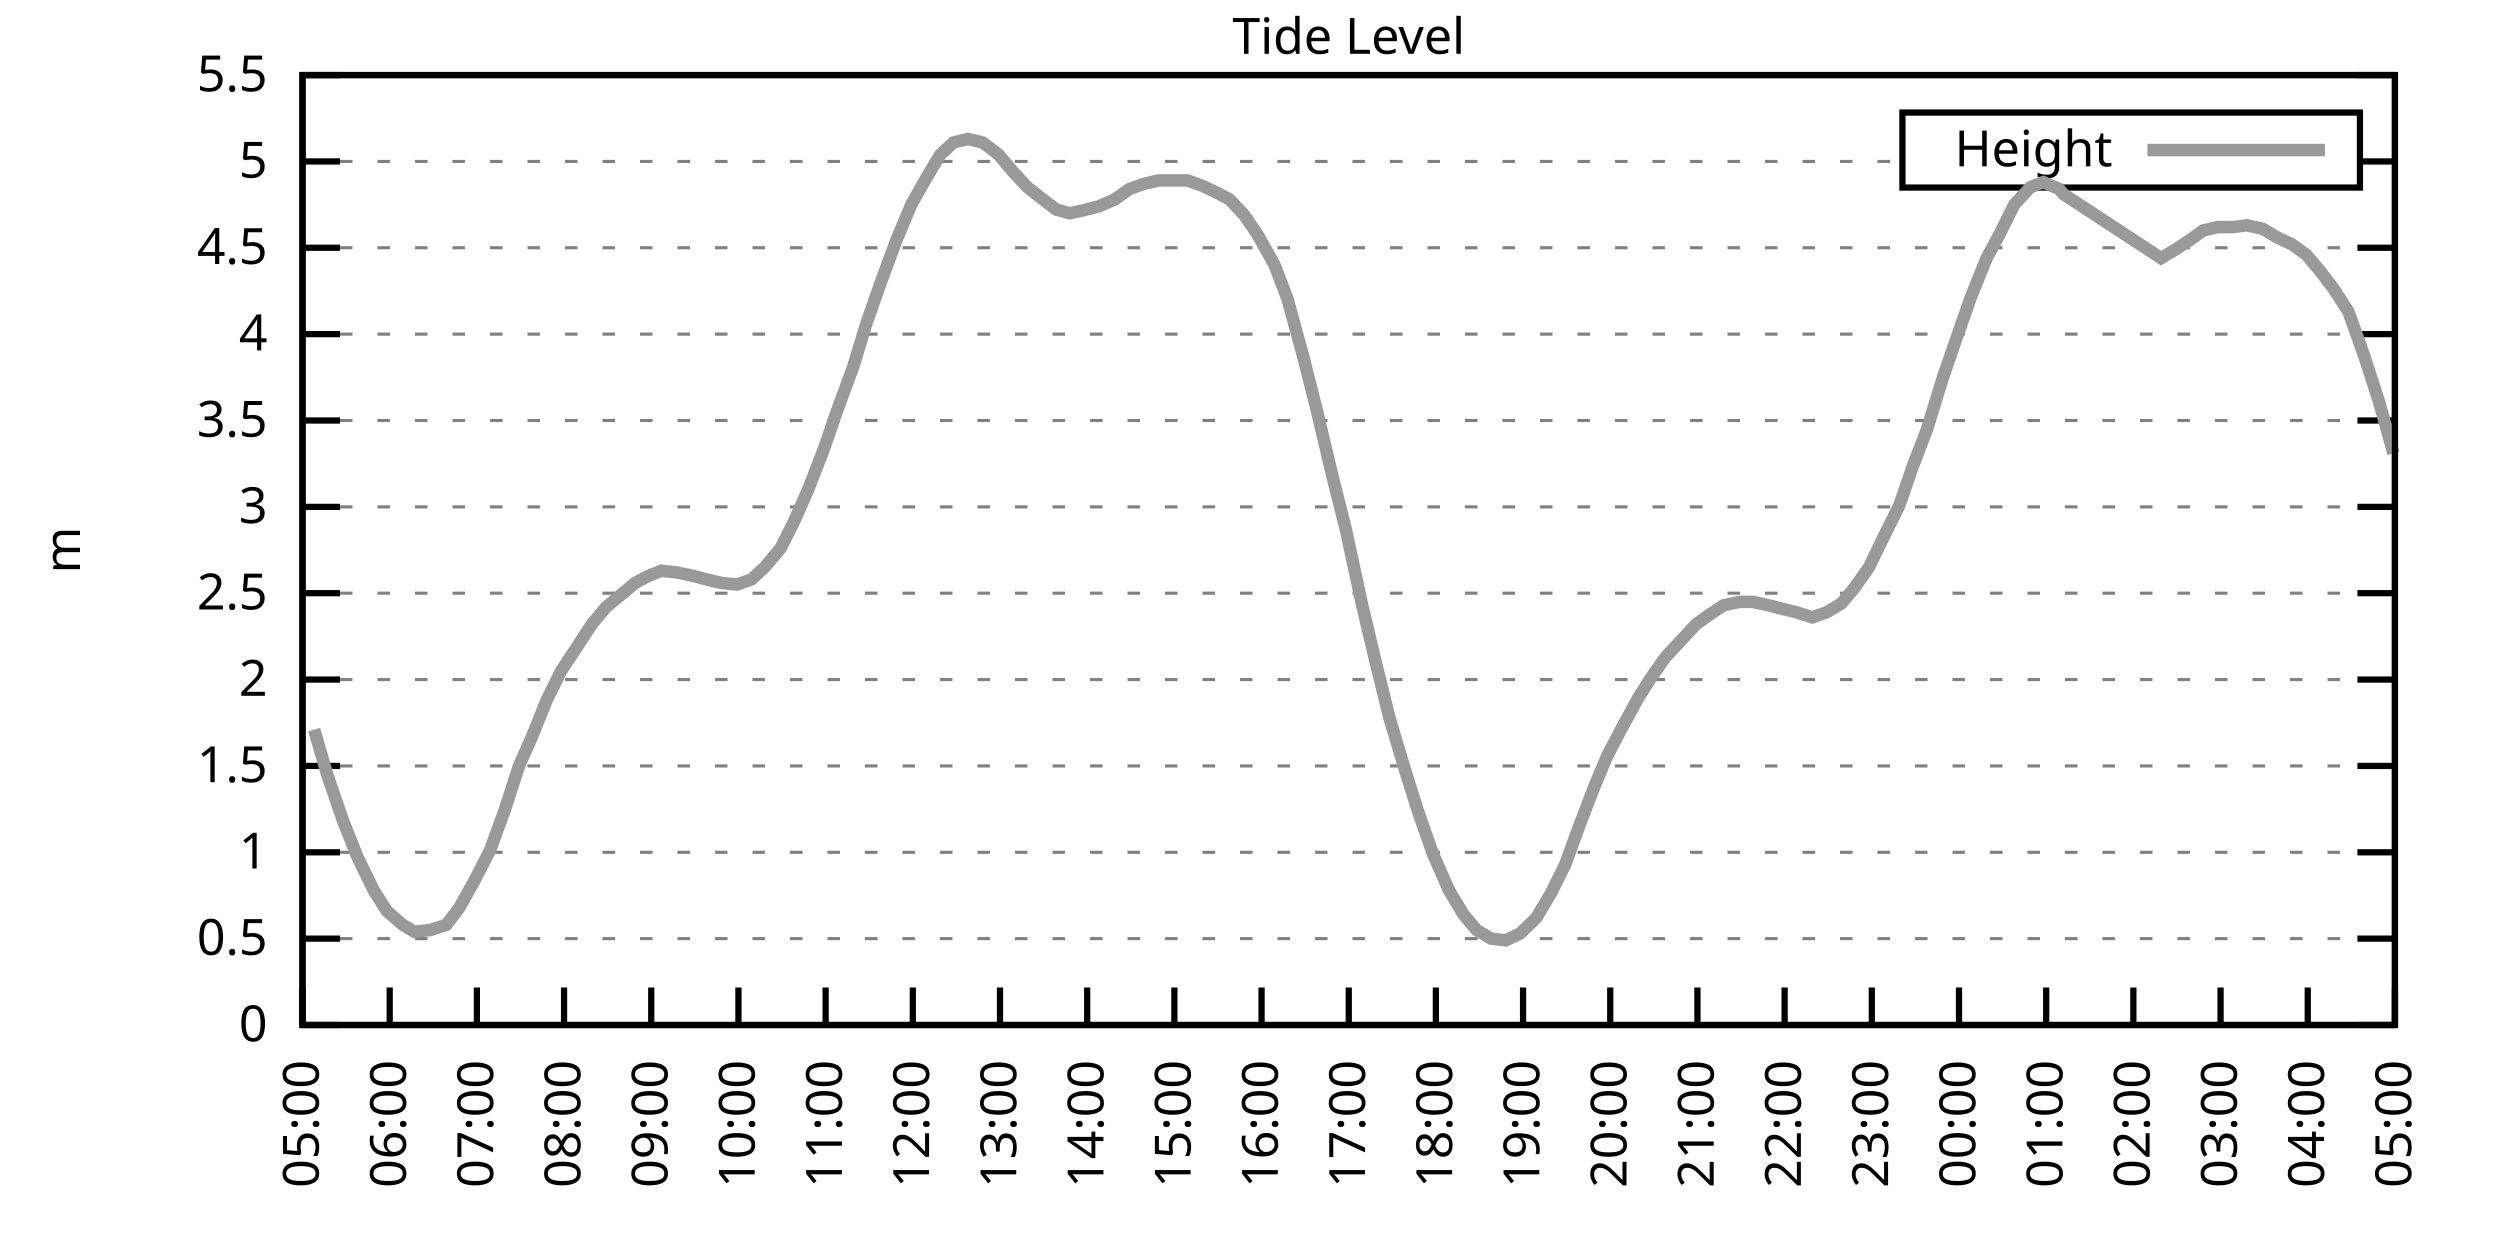
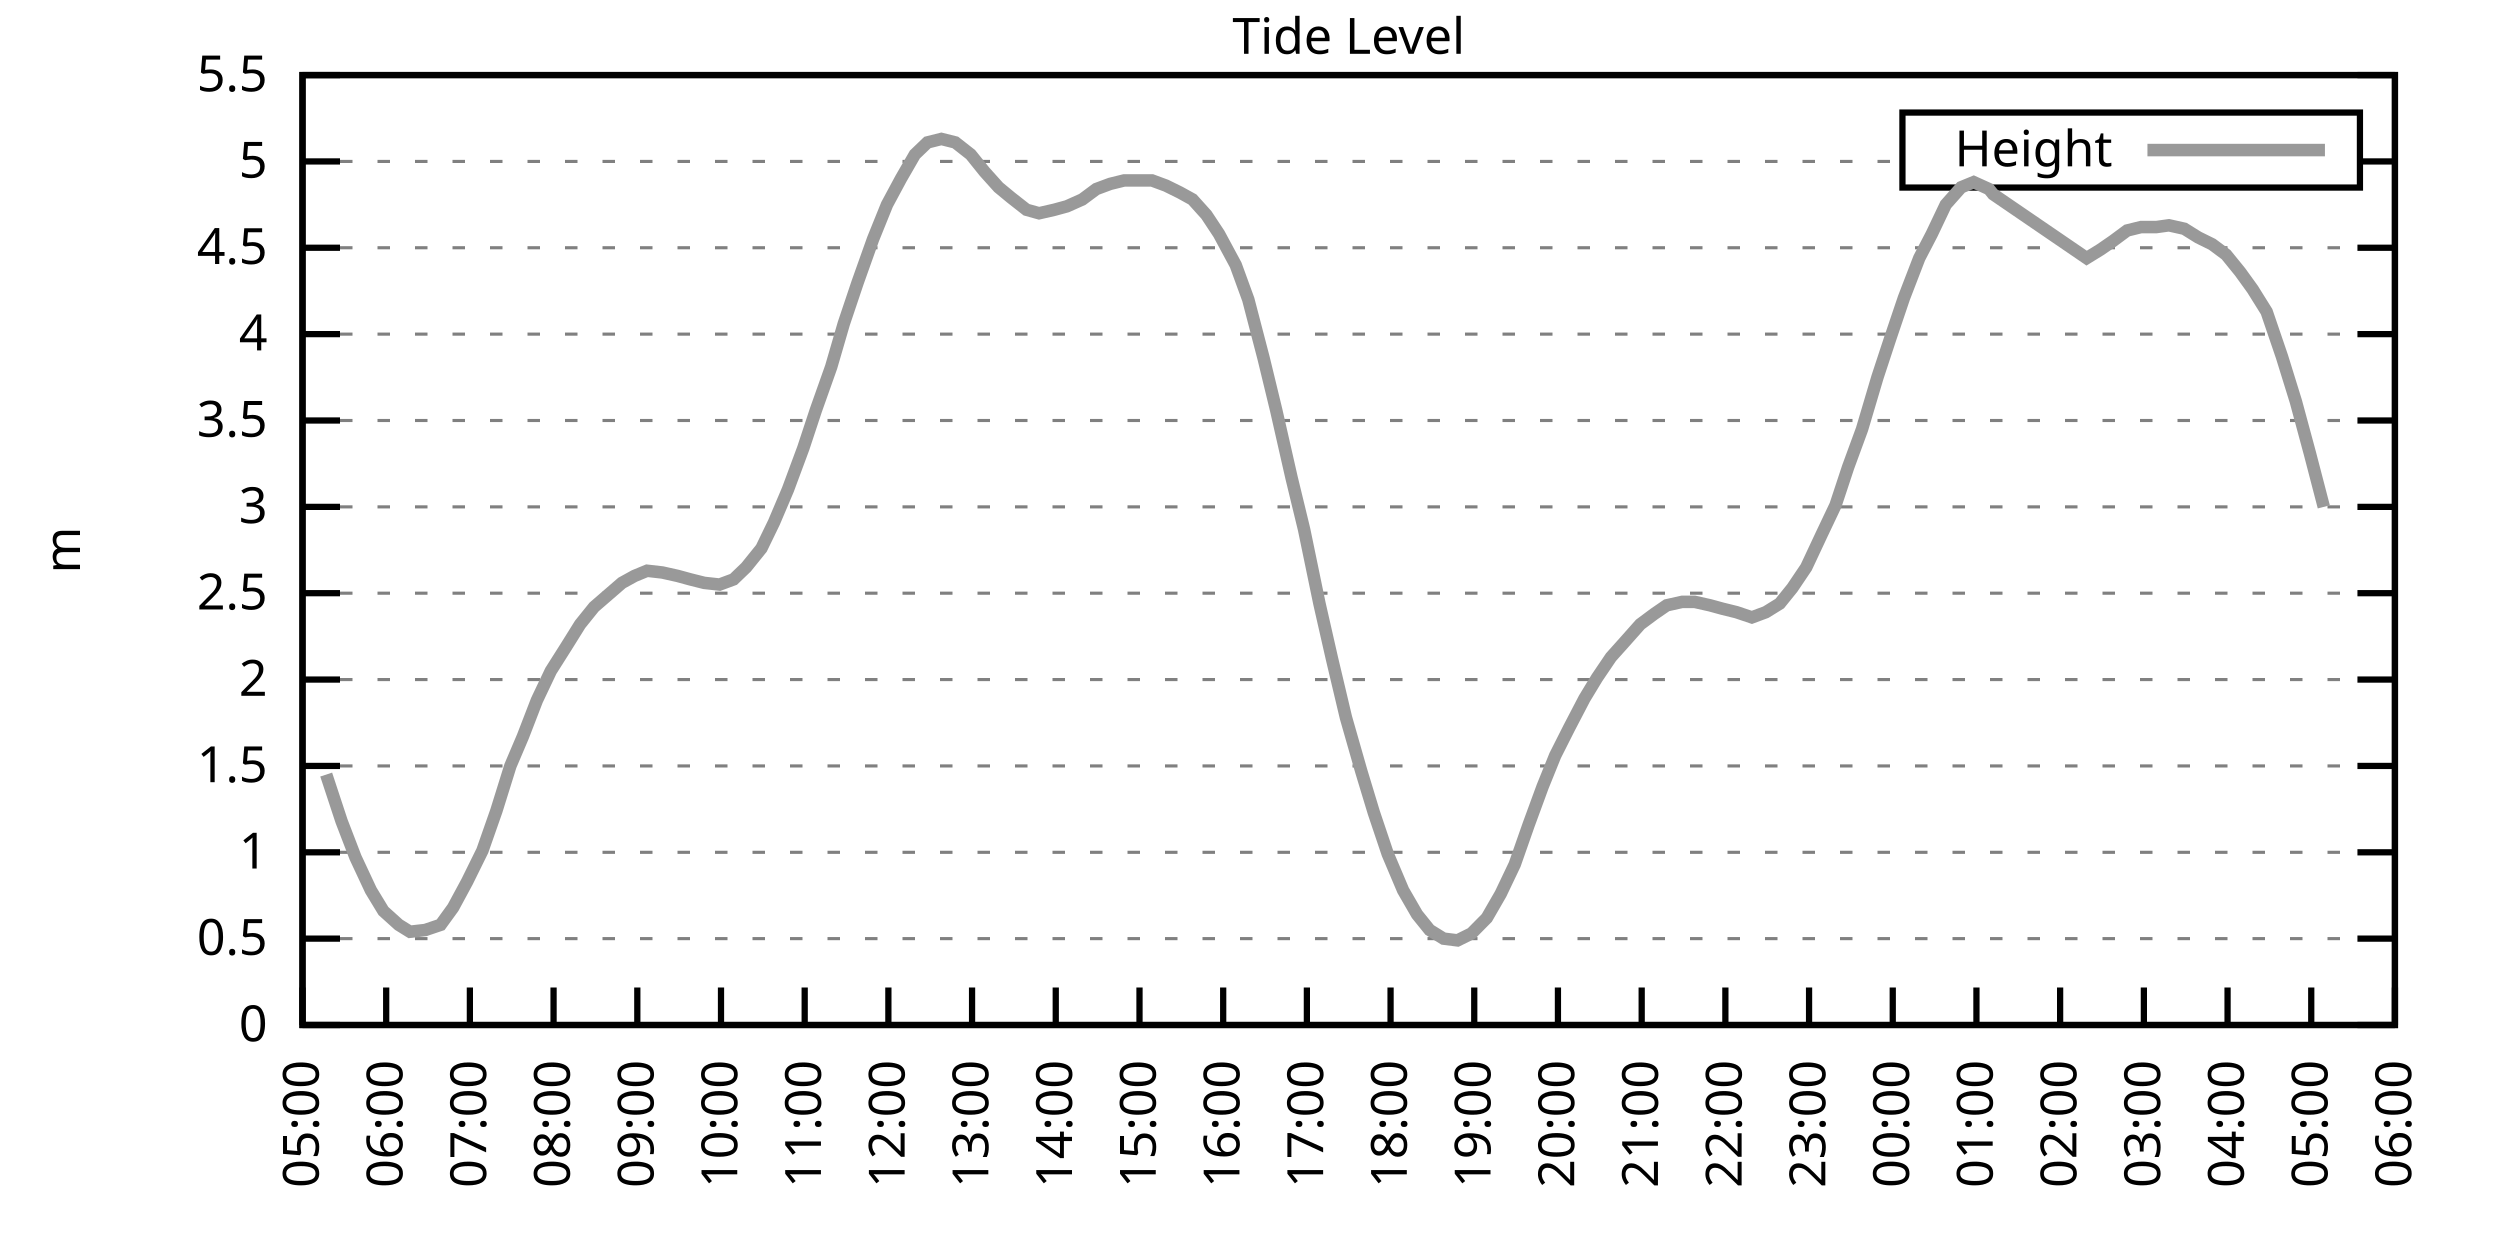
<svg xmlns="http://www.w3.org/2000/svg" xmlns:xlink="http://www.w3.org/1999/xlink" width="400" height="200" viewBox="0 0 400 200">
  <g id="gnuplot_canvas">
    <rect x="0" y="0" width="400" height="200" fill="none" />
    <defs>
      <circle id="gpDot" r="0.5" stroke-width="0.5" stroke="currentColor" />
      <path id="gpPt0" stroke-width="0.333" stroke="currentColor" d="M-1,0 h2 M0,-1 v2" />
      <path id="gpPt1" stroke-width="0.333" stroke="currentColor" d="M-1,-1 L1,1 M1,-1 L-1,1" />
      <path id="gpPt2" stroke-width="0.333" stroke="currentColor" d="M-1,0 L1,0 M0,-1 L0,1 M-1,-1 L1,1 M-1,1 L1,-1" />
      <rect id="gpPt3" stroke-width="0.333" stroke="currentColor" x="-1" y="-1" width="2" height="2" />
      <rect id="gpPt4" stroke-width="0.333" stroke="currentColor" fill="currentColor" x="-1" y="-1" width="2" height="2" />
      <circle id="gpPt5" stroke-width="0.333" stroke="currentColor" cx="0" cy="0" r="1" />
      <use xlink:href="#gpPt5" id="gpPt6" fill="currentColor" stroke="none" />
      <path id="gpPt7" stroke-width="0.333" stroke="currentColor" d="M0,-1.33 L-1.33,0.67 L1.33,0.67 z" />
      <use xlink:href="#gpPt7" id="gpPt8" fill="currentColor" stroke="none" />
      <use xlink:href="#gpPt7" id="gpPt9" stroke="currentColor" transform="rotate(180)" />
      <use xlink:href="#gpPt9" id="gpPt10" fill="currentColor" stroke="none" />
      <use xlink:href="#gpPt3" id="gpPt11" stroke="currentColor" transform="rotate(45)" />
      <use xlink:href="#gpPt11" id="gpPt12" fill="currentColor" stroke="none" />
      <path id="gpPt13" stroke-width="0.333" stroke="currentColor" d="M0,1.330 L1.265,0.411 L0.782,-1.067 L-0.782,-1.076 L-1.265,0.411 z" />
      <use xlink:href="#gpPt13" id="gpPt14" fill="currentColor" stroke="none" />
      <filter id="textbox" filterUnits="objectBoundingBox" x="0" y="0" height="1" width="1">
        <feFlood flood-color="white" flood-opacity="1" result="bgnd" />
        <feComposite in="SourceGraphic" in2="bgnd" operator="atop" />
      </filter>
      <filter id="greybox" filterUnits="objectBoundingBox" x="0" y="0" height="1" width="1">
        <feFlood flood-color="lightgrey" flood-opacity="1" result="grey" />
        <feComposite in="SourceGraphic" in2="grey" operator="atop" />
      </filter>
    </defs>
    <g fill="none" color="white" stroke="currentColor" stroke-width="1.00" stroke-linecap="butt" stroke-linejoin="miter">
</g>
    <g fill="none" color="black" stroke="currentColor" stroke-width="1.00" stroke-linecap="butt" stroke-linejoin="miter">
      <g stroke="none" shape-rendering="crispEdges">
        <polygon fill="rgb(255, 255, 255)" points="48.40,164.00 383.18,164.00 383.18,12.02 48.40,12.02 " />
      </g>
    </g>
    <g fill="none" color="black" stroke="currentColor" stroke-width="1.00" stroke-linecap="butt" stroke-linejoin="miter">
</g>
    <g fill="none" color="black" stroke="black" stroke-width="0.50" stroke-linecap="butt" stroke-linejoin="miter">
</g>
    <g fill="none" color="gray" stroke="currentColor" stroke-width="0.50" stroke-linecap="butt" stroke-linejoin="miter">
      <path stroke="gray" stroke-dasharray="2,4" class="gridline" d="M48.40,164.00 L383.19,164.00  " />
    </g>
    <g fill="none" color="gray" stroke="gray" stroke-width="1.00" stroke-linecap="butt" stroke-linejoin="miter">
</g>
    <g fill="none" color="black" stroke="currentColor" stroke-width="1.00" stroke-linecap="butt" stroke-linejoin="miter">
      <path stroke="black" d="M48.40,164.00 L54.40,164.00 M383.19,164.00 L377.19,164.00  " />
      <g transform="translate(42.80,166.60)" stroke="none" fill="black" font-family="Sans" font-size="8.00" text-anchor="end">
        <text>
          <tspan font-family="Sans"> 0</tspan>
        </text>
      </g>
    </g>
    <g fill="none" color="black" stroke="currentColor" stroke-width="1.00" stroke-linecap="butt" stroke-linejoin="miter">
</g>
    <g fill="none" color="black" stroke="black" stroke-width="0.50" stroke-linecap="butt" stroke-linejoin="miter">
</g>
    <g fill="none" color="gray" stroke="currentColor" stroke-width="0.50" stroke-linecap="butt" stroke-linejoin="miter">
      <path stroke="gray" stroke-dasharray="2,4" class="gridline" d="M48.40,150.18 L383.19,150.18  " />
    </g>
    <g fill="none" color="gray" stroke="gray" stroke-width="1.00" stroke-linecap="butt" stroke-linejoin="miter">
</g>
    <g fill="none" color="black" stroke="currentColor" stroke-width="1.00" stroke-linecap="butt" stroke-linejoin="miter">
      <path stroke="black" d="M48.40,150.18 L54.40,150.18 M383.19,150.18 L377.19,150.18  " />
      <g transform="translate(42.80,152.78)" stroke="none" fill="black" font-family="Sans" font-size="8.00" text-anchor="end">
        <text>
          <tspan font-family="Sans"> 0.5</tspan>
        </text>
      </g>
    </g>
    <g fill="none" color="black" stroke="currentColor" stroke-width="1.00" stroke-linecap="butt" stroke-linejoin="miter">
</g>
    <g fill="none" color="black" stroke="black" stroke-width="0.50" stroke-linecap="butt" stroke-linejoin="miter">
</g>
    <g fill="none" color="gray" stroke="currentColor" stroke-width="0.50" stroke-linecap="butt" stroke-linejoin="miter">
      <path stroke="gray" stroke-dasharray="2,4" class="gridline" d="M48.40,136.37 L383.19,136.37  " />
    </g>
    <g fill="none" color="gray" stroke="gray" stroke-width="1.00" stroke-linecap="butt" stroke-linejoin="miter">
</g>
    <g fill="none" color="black" stroke="currentColor" stroke-width="1.00" stroke-linecap="butt" stroke-linejoin="miter">
      <path stroke="black" d="M48.40,136.37 L54.40,136.37 M383.19,136.37 L377.19,136.37  " />
      <g transform="translate(42.80,138.97)" stroke="none" fill="black" font-family="Sans" font-size="8.00" text-anchor="end">
        <text>
          <tspan font-family="Sans"> 1</tspan>
        </text>
      </g>
    </g>
    <g fill="none" color="black" stroke="currentColor" stroke-width="1.00" stroke-linecap="butt" stroke-linejoin="miter">
</g>
    <g fill="none" color="black" stroke="black" stroke-width="0.50" stroke-linecap="butt" stroke-linejoin="miter">
</g>
    <g fill="none" color="gray" stroke="currentColor" stroke-width="0.50" stroke-linecap="butt" stroke-linejoin="miter">
      <path stroke="gray" stroke-dasharray="2,4" class="gridline" d="M48.40,122.55 L383.19,122.55  " />
    </g>
    <g fill="none" color="gray" stroke="gray" stroke-width="1.00" stroke-linecap="butt" stroke-linejoin="miter">
</g>
    <g fill="none" color="black" stroke="currentColor" stroke-width="1.00" stroke-linecap="butt" stroke-linejoin="miter">
      <path stroke="black" d="M48.40,122.55 L54.40,122.55 M383.19,122.55 L377.19,122.55  " />
      <g transform="translate(42.80,125.15)" stroke="none" fill="black" font-family="Sans" font-size="8.00" text-anchor="end">
        <text>
          <tspan font-family="Sans"> 1.5</tspan>
        </text>
      </g>
    </g>
    <g fill="none" color="black" stroke="currentColor" stroke-width="1.00" stroke-linecap="butt" stroke-linejoin="miter">
</g>
    <g fill="none" color="black" stroke="black" stroke-width="0.50" stroke-linecap="butt" stroke-linejoin="miter">
</g>
    <g fill="none" color="gray" stroke="currentColor" stroke-width="0.50" stroke-linecap="butt" stroke-linejoin="miter">
      <path stroke="gray" stroke-dasharray="2,4" class="gridline" d="M48.40,108.73 L383.19,108.73  " />
    </g>
    <g fill="none" color="gray" stroke="gray" stroke-width="1.00" stroke-linecap="butt" stroke-linejoin="miter">
</g>
    <g fill="none" color="black" stroke="currentColor" stroke-width="1.00" stroke-linecap="butt" stroke-linejoin="miter">
      <path stroke="black" d="M48.40,108.73 L54.40,108.73 M383.19,108.73 L377.19,108.73  " />
      <g transform="translate(42.80,111.33)" stroke="none" fill="black" font-family="Sans" font-size="8.00" text-anchor="end">
        <text>
          <tspan font-family="Sans"> 2</tspan>
        </text>
      </g>
    </g>
    <g fill="none" color="black" stroke="currentColor" stroke-width="1.00" stroke-linecap="butt" stroke-linejoin="miter">
</g>
    <g fill="none" color="black" stroke="black" stroke-width="0.50" stroke-linecap="butt" stroke-linejoin="miter">
</g>
    <g fill="none" color="gray" stroke="currentColor" stroke-width="0.50" stroke-linecap="butt" stroke-linejoin="miter">
      <path stroke="gray" stroke-dasharray="2,4" class="gridline" d="M48.40,94.91 L383.19,94.91  " />
    </g>
    <g fill="none" color="gray" stroke="gray" stroke-width="1.00" stroke-linecap="butt" stroke-linejoin="miter">
</g>
    <g fill="none" color="black" stroke="currentColor" stroke-width="1.00" stroke-linecap="butt" stroke-linejoin="miter">
      <path stroke="black" d="M48.40,94.91 L54.40,94.91 M383.19,94.91 L377.19,94.91  " />
      <g transform="translate(42.80,97.51)" stroke="none" fill="black" font-family="Sans" font-size="8.00" text-anchor="end">
        <text>
          <tspan font-family="Sans"> 2.5</tspan>
        </text>
      </g>
    </g>
    <g fill="none" color="black" stroke="currentColor" stroke-width="1.00" stroke-linecap="butt" stroke-linejoin="miter">
</g>
    <g fill="none" color="black" stroke="black" stroke-width="0.50" stroke-linecap="butt" stroke-linejoin="miter">
</g>
    <g fill="none" color="gray" stroke="currentColor" stroke-width="0.50" stroke-linecap="butt" stroke-linejoin="miter">
      <path stroke="gray" stroke-dasharray="2,4" class="gridline" d="M48.40,81.10 L383.19,81.10  " />
    </g>
    <g fill="none" color="gray" stroke="gray" stroke-width="1.00" stroke-linecap="butt" stroke-linejoin="miter">
</g>
    <g fill="none" color="black" stroke="currentColor" stroke-width="1.00" stroke-linecap="butt" stroke-linejoin="miter">
      <path stroke="black" d="M48.40,81.10 L54.40,81.10 M383.19,81.10 L377.19,81.10  " />
      <g transform="translate(42.80,83.70)" stroke="none" fill="black" font-family="Sans" font-size="8.00" text-anchor="end">
        <text>
          <tspan font-family="Sans"> 3</tspan>
        </text>
      </g>
    </g>
    <g fill="none" color="black" stroke="currentColor" stroke-width="1.00" stroke-linecap="butt" stroke-linejoin="miter">
</g>
    <g fill="none" color="black" stroke="black" stroke-width="0.50" stroke-linecap="butt" stroke-linejoin="miter">
</g>
    <g fill="none" color="gray" stroke="currentColor" stroke-width="0.50" stroke-linecap="butt" stroke-linejoin="miter">
      <path stroke="gray" stroke-dasharray="2,4" class="gridline" d="M48.40,67.28 L383.19,67.28  " />
    </g>
    <g fill="none" color="gray" stroke="gray" stroke-width="1.00" stroke-linecap="butt" stroke-linejoin="miter">
</g>
    <g fill="none" color="black" stroke="currentColor" stroke-width="1.00" stroke-linecap="butt" stroke-linejoin="miter">
      <path stroke="black" d="M48.40,67.28 L54.40,67.28 M383.19,67.28 L377.19,67.28  " />
      <g transform="translate(42.80,69.88)" stroke="none" fill="black" font-family="Sans" font-size="8.00" text-anchor="end">
        <text>
          <tspan font-family="Sans"> 3.5</tspan>
        </text>
      </g>
    </g>
    <g fill="none" color="black" stroke="currentColor" stroke-width="1.00" stroke-linecap="butt" stroke-linejoin="miter">
</g>
    <g fill="none" color="black" stroke="black" stroke-width="0.50" stroke-linecap="butt" stroke-linejoin="miter">
</g>
    <g fill="none" color="gray" stroke="currentColor" stroke-width="0.50" stroke-linecap="butt" stroke-linejoin="miter">
      <path stroke="gray" stroke-dasharray="2,4" class="gridline" d="M48.40,53.46 L383.19,53.46  " />
    </g>
    <g fill="none" color="gray" stroke="gray" stroke-width="1.00" stroke-linecap="butt" stroke-linejoin="miter">
</g>
    <g fill="none" color="black" stroke="currentColor" stroke-width="1.00" stroke-linecap="butt" stroke-linejoin="miter">
      <path stroke="black" d="M48.40,53.46 L54.40,53.46 M383.19,53.46 L377.19,53.46  " />
      <g transform="translate(42.80,56.06)" stroke="none" fill="black" font-family="Sans" font-size="8.00" text-anchor="end">
        <text>
          <tspan font-family="Sans"> 4</tspan>
        </text>
      </g>
    </g>
    <g fill="none" color="black" stroke="currentColor" stroke-width="1.00" stroke-linecap="butt" stroke-linejoin="miter">
</g>
    <g fill="none" color="black" stroke="black" stroke-width="0.50" stroke-linecap="butt" stroke-linejoin="miter">
</g>
    <g fill="none" color="gray" stroke="currentColor" stroke-width="0.50" stroke-linecap="butt" stroke-linejoin="miter">
      <path stroke="gray" stroke-dasharray="2,4" class="gridline" d="M48.40,39.64 L383.19,39.64  " />
    </g>
    <g fill="none" color="gray" stroke="gray" stroke-width="1.00" stroke-linecap="butt" stroke-linejoin="miter">
</g>
    <g fill="none" color="black" stroke="currentColor" stroke-width="1.00" stroke-linecap="butt" stroke-linejoin="miter">
      <path stroke="black" d="M48.40,39.64 L54.40,39.64 M383.19,39.64 L377.19,39.64  " />
      <g transform="translate(42.80,42.24)" stroke="none" fill="black" font-family="Sans" font-size="8.00" text-anchor="end">
        <text>
          <tspan font-family="Sans"> 4.5</tspan>
        </text>
      </g>
    </g>
    <g fill="none" color="black" stroke="currentColor" stroke-width="1.00" stroke-linecap="butt" stroke-linejoin="miter">
</g>
    <g fill="none" color="black" stroke="black" stroke-width="0.50" stroke-linecap="butt" stroke-linejoin="miter">
</g>
    <g fill="none" color="gray" stroke="currentColor" stroke-width="0.50" stroke-linecap="butt" stroke-linejoin="miter">
      <path stroke="gray" stroke-dasharray="2,4" class="gridline" d="M48.40,25.83 L304.39,25.83 M377.59,25.83 L383.19,25.83  " />
    </g>
    <g fill="none" color="gray" stroke="gray" stroke-width="1.00" stroke-linecap="butt" stroke-linejoin="miter">
</g>
    <g fill="none" color="black" stroke="currentColor" stroke-width="1.00" stroke-linecap="butt" stroke-linejoin="miter">
      <path stroke="black" d="M48.40,25.83 L54.40,25.83 M383.19,25.83 L377.19,25.83  " />
      <g transform="translate(42.80,28.43)" stroke="none" fill="black" font-family="Sans" font-size="8.00" text-anchor="end">
        <text>
          <tspan font-family="Sans"> 5</tspan>
        </text>
      </g>
    </g>
    <g fill="none" color="black" stroke="currentColor" stroke-width="1.00" stroke-linecap="butt" stroke-linejoin="miter">
</g>
    <g fill="none" color="black" stroke="black" stroke-width="0.50" stroke-linecap="butt" stroke-linejoin="miter">
</g>
    <g fill="none" color="gray" stroke="currentColor" stroke-width="0.50" stroke-linecap="butt" stroke-linejoin="miter">
      <path stroke="gray" stroke-dasharray="2,4" class="gridline" d="M48.40,12.01 L383.19,12.01  " />
    </g>
    <g fill="none" color="gray" stroke="gray" stroke-width="1.00" stroke-linecap="butt" stroke-linejoin="miter">
</g>
    <g fill="none" color="black" stroke="currentColor" stroke-width="1.00" stroke-linecap="butt" stroke-linejoin="miter">
      <path stroke="black" d="M48.40,12.01 L54.40,12.01 M383.19,12.01 L377.19,12.01  " />
      <g transform="translate(42.80,14.61)" stroke="none" fill="black" font-family="Sans" font-size="8.00" text-anchor="end">
        <text>
          <tspan font-family="Sans"> 5.5</tspan>
        </text>
      </g>
    </g>
    <g fill="none" color="black" stroke="currentColor" stroke-width="1.00" stroke-linecap="butt" stroke-linejoin="miter">
      <path stroke="black" d="M48.40,164.00 L48.40,158.00  " />
      <g transform="translate(51.00,169.60) rotate(270.00)" stroke="none" fill="black" font-family="Sans" font-size="8.00" text-anchor="end">
        <text>
          <tspan font-family="Sans">05:00</tspan>
        </text>
      </g>
    </g>
    <g fill="none" color="black" stroke="currentColor" stroke-width="1.00" stroke-linecap="butt" stroke-linejoin="miter">
-       <path stroke="black" d="M62.35,164.00 L62.35,158.00  " />
-       <g transform="translate(64.95,169.60) rotate(270.00)" stroke="none" fill="black" font-family="Sans" font-size="8.00" text-anchor="end">
+       <path stroke="black" d="M61.79,164.00 L61.79,158.00  " />
+       <g transform="translate(64.39,169.60) rotate(270.00)" stroke="none" fill="black" font-family="Sans" font-size="8.00" text-anchor="end">
        <text>
          <tspan font-family="Sans">06:00</tspan>
        </text>
      </g>
    </g>
    <g fill="none" color="black" stroke="currentColor" stroke-width="1.00" stroke-linecap="butt" stroke-linejoin="miter">
-       <path stroke="black" d="M76.30,164.00 L76.30,158.00  " />
-       <g transform="translate(78.90,169.60) rotate(270.00)" stroke="none" fill="black" font-family="Sans" font-size="8.00" text-anchor="end">
+       <path stroke="black" d="M75.18,164.00 L75.18,158.00  " />
+       <g transform="translate(77.78,169.60) rotate(270.00)" stroke="none" fill="black" font-family="Sans" font-size="8.00" text-anchor="end">
        <text>
          <tspan font-family="Sans">07:00</tspan>
        </text>
      </g>
    </g>
    <g fill="none" color="black" stroke="currentColor" stroke-width="1.00" stroke-linecap="butt" stroke-linejoin="miter">
-       <path stroke="black" d="M90.25,164.00 L90.25,158.00  " />
-       <g transform="translate(92.85,169.60) rotate(270.00)" stroke="none" fill="black" font-family="Sans" font-size="8.00" text-anchor="end">
+       <path stroke="black" d="M88.57,164.00 L88.57,158.00  " />
+       <g transform="translate(91.17,169.60) rotate(270.00)" stroke="none" fill="black" font-family="Sans" font-size="8.00" text-anchor="end">
        <text>
          <tspan font-family="Sans">08:00</tspan>
        </text>
      </g>
    </g>
    <g fill="none" color="black" stroke="currentColor" stroke-width="1.00" stroke-linecap="butt" stroke-linejoin="miter">
-       <path stroke="black" d="M104.20,164.00 L104.20,158.00  " />
-       <g transform="translate(106.80,169.60) rotate(270.00)" stroke="none" fill="black" font-family="Sans" font-size="8.00" text-anchor="end">
+       <path stroke="black" d="M101.97,164.00 L101.97,158.00  " />
+       <g transform="translate(104.57,169.60) rotate(270.00)" stroke="none" fill="black" font-family="Sans" font-size="8.00" text-anchor="end">
        <text>
          <tspan font-family="Sans">09:00</tspan>
        </text>
      </g>
    </g>
    <g fill="none" color="black" stroke="currentColor" stroke-width="1.00" stroke-linecap="butt" stroke-linejoin="miter">
-       <path stroke="black" d="M118.15,164.00 L118.15,158.00  " />
-       <g transform="translate(120.75,169.60) rotate(270.00)" stroke="none" fill="black" font-family="Sans" font-size="8.00" text-anchor="end">
+       <path stroke="black" d="M115.36,164.00 L115.36,158.00  " />
+       <g transform="translate(117.96,169.60) rotate(270.00)" stroke="none" fill="black" font-family="Sans" font-size="8.00" text-anchor="end">
        <text>
          <tspan font-family="Sans">10:00</tspan>
        </text>
      </g>
    </g>
    <g fill="none" color="black" stroke="currentColor" stroke-width="1.00" stroke-linecap="butt" stroke-linejoin="miter">
-       <path stroke="black" d="M132.10,164.00 L132.10,158.00  " />
-       <g transform="translate(134.70,169.60) rotate(270.00)" stroke="none" fill="black" font-family="Sans" font-size="8.00" text-anchor="end">
+       <path stroke="black" d="M128.75,164.00 L128.75,158.00  " />
+       <g transform="translate(131.35,169.60) rotate(270.00)" stroke="none" fill="black" font-family="Sans" font-size="8.00" text-anchor="end">
        <text>
          <tspan font-family="Sans">11:00</tspan>
        </text>
      </g>
    </g>
    <g fill="none" color="black" stroke="currentColor" stroke-width="1.00" stroke-linecap="butt" stroke-linejoin="miter">
-       <path stroke="black" d="M146.05,164.00 L146.05,158.00  " />
-       <g transform="translate(148.65,169.60) rotate(270.00)" stroke="none" fill="black" font-family="Sans" font-size="8.00" text-anchor="end">
+       <path stroke="black" d="M142.14,164.00 L142.14,158.00  " />
+       <g transform="translate(144.74,169.60) rotate(270.00)" stroke="none" fill="black" font-family="Sans" font-size="8.00" text-anchor="end">
        <text>
          <tspan font-family="Sans">12:00</tspan>
        </text>
      </g>
    </g>
    <g fill="none" color="black" stroke="currentColor" stroke-width="1.00" stroke-linecap="butt" stroke-linejoin="miter">
-       <path stroke="black" d="M160.00,164.00 L160.00,158.00  " />
-       <g transform="translate(162.60,169.60) rotate(270.00)" stroke="none" fill="black" font-family="Sans" font-size="8.00" text-anchor="end">
+       <path stroke="black" d="M155.53,164.00 L155.53,158.00  " />
+       <g transform="translate(158.13,169.60) rotate(270.00)" stroke="none" fill="black" font-family="Sans" font-size="8.00" text-anchor="end">
        <text>
          <tspan font-family="Sans">13:00</tspan>
        </text>
      </g>
    </g>
    <g fill="none" color="black" stroke="currentColor" stroke-width="1.00" stroke-linecap="butt" stroke-linejoin="miter">
-       <path stroke="black" d="M173.95,164.00 L173.95,158.00  " />
-       <g transform="translate(176.55,169.60) rotate(270.00)" stroke="none" fill="black" font-family="Sans" font-size="8.00" text-anchor="end">
+       <path stroke="black" d="M168.92,164.00 L168.92,158.00  " />
+       <g transform="translate(171.52,169.60) rotate(270.00)" stroke="none" fill="black" font-family="Sans" font-size="8.00" text-anchor="end">
        <text>
          <tspan font-family="Sans">14:00</tspan>
        </text>
      </g>
    </g>
    <g fill="none" color="black" stroke="currentColor" stroke-width="1.00" stroke-linecap="butt" stroke-linejoin="miter">
-       <path stroke="black" d="M187.90,164.00 L187.90,158.00  " />
-       <g transform="translate(190.50,169.60) rotate(270.00)" stroke="none" fill="black" font-family="Sans" font-size="8.00" text-anchor="end">
+       <path stroke="black" d="M182.32,164.00 L182.32,158.00  " />
+       <g transform="translate(184.92,169.60) rotate(270.00)" stroke="none" fill="black" font-family="Sans" font-size="8.00" text-anchor="end">
        <text>
          <tspan font-family="Sans">15:00</tspan>
        </text>
      </g>
    </g>
    <g fill="none" color="black" stroke="currentColor" stroke-width="1.00" stroke-linecap="butt" stroke-linejoin="miter">
-       <path stroke="black" d="M201.85,164.00 L201.85,158.00  " />
-       <g transform="translate(204.45,169.60) rotate(270.00)" stroke="none" fill="black" font-family="Sans" font-size="8.00" text-anchor="end">
+       <path stroke="black" d="M195.71,164.00 L195.71,158.00  " />
+       <g transform="translate(198.31,169.60) rotate(270.00)" stroke="none" fill="black" font-family="Sans" font-size="8.00" text-anchor="end">
        <text>
          <tspan font-family="Sans">16:00</tspan>
        </text>
      </g>
    </g>
    <g fill="none" color="black" stroke="currentColor" stroke-width="1.00" stroke-linecap="butt" stroke-linejoin="miter">
-       <path stroke="black" d="M215.80,164.00 L215.80,158.00  " />
-       <g transform="translate(218.40,169.60) rotate(270.00)" stroke="none" fill="black" font-family="Sans" font-size="8.00" text-anchor="end">
+       <path stroke="black" d="M209.10,164.00 L209.10,158.00  " />
+       <g transform="translate(211.70,169.60) rotate(270.00)" stroke="none" fill="black" font-family="Sans" font-size="8.00" text-anchor="end">
        <text>
          <tspan font-family="Sans">17:00</tspan>
        </text>
      </g>
    </g>
    <g fill="none" color="black" stroke="currentColor" stroke-width="1.00" stroke-linecap="butt" stroke-linejoin="miter">
-       <path stroke="black" d="M229.74,164.00 L229.74,158.00  " />
-       <g transform="translate(232.34,169.60) rotate(270.00)" stroke="none" fill="black" font-family="Sans" font-size="8.00" text-anchor="end">
+       <path stroke="black" d="M222.49,164.00 L222.49,158.00  " />
+       <g transform="translate(225.09,169.60) rotate(270.00)" stroke="none" fill="black" font-family="Sans" font-size="8.00" text-anchor="end">
        <text>
          <tspan font-family="Sans">18:00</tspan>
        </text>
      </g>
    </g>
    <g fill="none" color="black" stroke="currentColor" stroke-width="1.00" stroke-linecap="butt" stroke-linejoin="miter">
-       <path stroke="black" d="M243.69,164.00 L243.69,158.00  " />
-       <g transform="translate(246.29,169.60) rotate(270.00)" stroke="none" fill="black" font-family="Sans" font-size="8.00" text-anchor="end">
+       <path stroke="black" d="M235.88,164.00 L235.88,158.00  " />
+       <g transform="translate(238.48,169.60) rotate(270.00)" stroke="none" fill="black" font-family="Sans" font-size="8.00" text-anchor="end">
        <text>
          <tspan font-family="Sans">19:00</tspan>
        </text>
      </g>
    </g>
    <g fill="none" color="black" stroke="currentColor" stroke-width="1.00" stroke-linecap="butt" stroke-linejoin="miter">
-       <path stroke="black" d="M257.64,164.00 L257.64,158.00  " />
-       <g transform="translate(260.24,169.60) rotate(270.00)" stroke="none" fill="black" font-family="Sans" font-size="8.00" text-anchor="end">
+       <path stroke="black" d="M249.27,164.00 L249.27,158.00  " />
+       <g transform="translate(251.87,169.60) rotate(270.00)" stroke="none" fill="black" font-family="Sans" font-size="8.00" text-anchor="end">
        <text>
          <tspan font-family="Sans">20:00</tspan>
        </text>
      </g>
    </g>
    <g fill="none" color="black" stroke="currentColor" stroke-width="1.00" stroke-linecap="butt" stroke-linejoin="miter">
-       <path stroke="black" d="M271.59,164.00 L271.59,158.00  " />
-       <g transform="translate(274.19,169.60) rotate(270.00)" stroke="none" fill="black" font-family="Sans" font-size="8.00" text-anchor="end">
+       <path stroke="black" d="M262.67,164.00 L262.67,158.00  " />
+       <g transform="translate(265.27,169.60) rotate(270.00)" stroke="none" fill="black" font-family="Sans" font-size="8.00" text-anchor="end">
        <text>
          <tspan font-family="Sans">21:00</tspan>
        </text>
      </g>
    </g>
    <g fill="none" color="black" stroke="currentColor" stroke-width="1.00" stroke-linecap="butt" stroke-linejoin="miter">
-       <path stroke="black" d="M285.54,164.00 L285.54,158.00  " />
-       <g transform="translate(288.14,169.60) rotate(270.00)" stroke="none" fill="black" font-family="Sans" font-size="8.00" text-anchor="end">
+       <path stroke="black" d="M276.06,164.00 L276.06,158.00  " />
+       <g transform="translate(278.66,169.60) rotate(270.00)" stroke="none" fill="black" font-family="Sans" font-size="8.00" text-anchor="end">
        <text>
          <tspan font-family="Sans">22:00</tspan>
        </text>
      </g>
    </g>
    <g fill="none" color="black" stroke="currentColor" stroke-width="1.00" stroke-linecap="butt" stroke-linejoin="miter">
-       <path stroke="black" d="M299.49,164.00 L299.49,158.00  " />
-       <g transform="translate(302.09,169.60) rotate(270.00)" stroke="none" fill="black" font-family="Sans" font-size="8.00" text-anchor="end">
+       <path stroke="black" d="M289.45,164.00 L289.45,158.00  " />
+       <g transform="translate(292.05,169.60) rotate(270.00)" stroke="none" fill="black" font-family="Sans" font-size="8.00" text-anchor="end">
        <text>
          <tspan font-family="Sans">23:00</tspan>
        </text>
      </g>
    </g>
    <g fill="none" color="black" stroke="currentColor" stroke-width="1.00" stroke-linecap="butt" stroke-linejoin="miter">
-       <path stroke="black" d="M313.44,164.00 L313.44,158.00  " />
-       <g transform="translate(316.04,169.60) rotate(270.00)" stroke="none" fill="black" font-family="Sans" font-size="8.00" text-anchor="end">
+       <path stroke="black" d="M302.84,164.00 L302.84,158.00  " />
+       <g transform="translate(305.44,169.60) rotate(270.00)" stroke="none" fill="black" font-family="Sans" font-size="8.00" text-anchor="end">
        <text>
          <tspan font-family="Sans">00:00</tspan>
        </text>
      </g>
    </g>
    <g fill="none" color="black" stroke="currentColor" stroke-width="1.00" stroke-linecap="butt" stroke-linejoin="miter">
-       <path stroke="black" d="M327.39,164.00 L327.39,158.00  " />
-       <g transform="translate(329.99,169.60) rotate(270.00)" stroke="none" fill="black" font-family="Sans" font-size="8.00" text-anchor="end">
+       <path stroke="black" d="M316.23,164.00 L316.23,158.00  " />
+       <g transform="translate(318.83,169.60) rotate(270.00)" stroke="none" fill="black" font-family="Sans" font-size="8.00" text-anchor="end">
        <text>
          <tspan font-family="Sans">01:00</tspan>
        </text>
      </g>
    </g>
    <g fill="none" color="black" stroke="currentColor" stroke-width="1.00" stroke-linecap="butt" stroke-linejoin="miter">
-       <path stroke="black" d="M341.34,164.00 L341.34,158.00  " />
-       <g transform="translate(343.94,169.60) rotate(270.00)" stroke="none" fill="black" font-family="Sans" font-size="8.00" text-anchor="end">
+       <path stroke="black" d="M329.62,164.00 L329.62,158.00  " />
+       <g transform="translate(332.22,169.60) rotate(270.00)" stroke="none" fill="black" font-family="Sans" font-size="8.00" text-anchor="end">
        <text>
          <tspan font-family="Sans">02:00</tspan>
        </text>
      </g>
    </g>
    <g fill="none" color="black" stroke="currentColor" stroke-width="1.00" stroke-linecap="butt" stroke-linejoin="miter">
-       <path stroke="black" d="M355.29,164.00 L355.29,158.00  " />
-       <g transform="translate(357.89,169.60) rotate(270.00)" stroke="none" fill="black" font-family="Sans" font-size="8.00" text-anchor="end">
+       <path stroke="black" d="M343.02,164.00 L343.02,158.00  " />
+       <g transform="translate(345.62,169.60) rotate(270.00)" stroke="none" fill="black" font-family="Sans" font-size="8.00" text-anchor="end">
        <text>
          <tspan font-family="Sans">03:00</tspan>
        </text>
      </g>
    </g>
    <g fill="none" color="black" stroke="currentColor" stroke-width="1.00" stroke-linecap="butt" stroke-linejoin="miter">
-       <path stroke="black" d="M369.24,164.00 L369.24,158.00  " />
-       <g transform="translate(371.84,169.60) rotate(270.00)" stroke="none" fill="black" font-family="Sans" font-size="8.00" text-anchor="end">
+       <path stroke="black" d="M356.41,164.00 L356.41,158.00  " />
+       <g transform="translate(359.01,169.60) rotate(270.00)" stroke="none" fill="black" font-family="Sans" font-size="8.00" text-anchor="end">
        <text>
          <tspan font-family="Sans">04:00</tspan>
+         </text>
+       </g>
+     </g>
+     <g fill="none" color="black" stroke="currentColor" stroke-width="1.00" stroke-linecap="butt" stroke-linejoin="miter">
+       <path stroke="black" d="M369.80,164.00 L369.80,158.00  " />
+       <g transform="translate(372.40,169.60) rotate(270.00)" stroke="none" fill="black" font-family="Sans" font-size="8.00" text-anchor="end">
+         <text>
+           <tspan font-family="Sans">05:00</tspan>
        </text>
      </g>
    </g>
    <g fill="none" color="black" stroke="currentColor" stroke-width="1.00" stroke-linecap="butt" stroke-linejoin="miter">
      <path stroke="black" d="M383.19,164.00 L383.19,158.00  " />
      <g transform="translate(385.79,169.60) rotate(270.00)" stroke="none" fill="black" font-family="Sans" font-size="8.00" text-anchor="end">
        <text>
-           <tspan font-family="Sans">05:00</tspan>
+           <tspan font-family="Sans">06:00</tspan>
        </text>
      </g>
    </g>
    <g fill="none" color="black" stroke="currentColor" stroke-width="1.00" stroke-linecap="butt" stroke-linejoin="miter">
</g>
    <g fill="none" color="black" stroke="currentColor" stroke-width="1.00" stroke-linecap="butt" stroke-linejoin="miter">
      <path stroke="black" d="M48.40,12.01 L48.40,164.00 L383.19,164.00 L383.19,12.01 L48.40,12.01 Z  " />
    </g>
    <g fill="none" color="black" stroke="currentColor" stroke-width="1.00" stroke-linecap="butt" stroke-linejoin="miter">
</g>
    <g fill="none" color="black" stroke="currentColor" stroke-width="1.00" stroke-linecap="butt" stroke-linejoin="miter">
      <path stroke="black" d="M304.39,30.01 L304.39,18.01 L377.59,18.01 L377.59,30.01 L304.39,30.01 Z  " />
    </g>
    <g id="Tide_level_plot_1">
      <g fill="none" color="white" stroke="black" stroke-width="2.00" stroke-linecap="butt" stroke-linejoin="miter">
</g>
      <g fill="none" color="black" stroke="currentColor" stroke-width="2.00" stroke-linecap="butt" stroke-linejoin="miter">
        <g transform="translate(337.99,26.61)" stroke="none" fill="black" font-family="Sans" font-size="8.00" text-anchor="end">
          <text>
            <tspan font-family="Sans">Height</tspan>
          </text>
        </g>
      </g>
      <g fill="none" color="black" stroke="currentColor" stroke-width="2.00" stroke-linecap="butt" stroke-linejoin="miter">
-         <path stroke="rgb(153, 153, 153)" d="M343.59,24.01 L371.99,24.01 M50.26,116.74 L52.35,123.93 L54.91,131.39 L57.23,137.19 L59.79,142.45 L61.88,145.76   L64.44,147.97 L66.30,149.08 L68.86,148.80 L71.42,147.97 L73.51,145.21 L75.83,141.06 L78.39,136.09 L80.72,129.73   L83.04,122.55 L85.13,117.85 L87.46,112.05 L89.78,107.35 L92.34,103.48 L94.67,99.89 L96.99,97.12 L99.32,95.19   L101.64,93.26 L103.73,92.15 L105.83,91.32 L108.38,91.60 L110.94,92.15 L113.03,92.70 L115.36,93.26 L117.92,93.53   L120.24,92.70 L122.33,90.77 L124.89,87.73 L126.98,83.58 L129.31,78.33 L131.87,71.70 L133.96,65.62 L136.51,58.71   L138.61,51.80 L140.93,45.17 L143.49,38.26 L145.81,32.74 L148.14,28.59 L150.46,24.72 L152.56,22.79 L154.88,22.23   L157.21,22.79 L159.76,24.72 L162.09,27.49 L164.41,29.97 L166.51,31.63 L169.06,33.56 L171.16,34.12 L173.71,33.56   L175.81,33.01 L178.36,31.91 L180.69,30.25 L183.01,29.42 L185.34,28.87 L187.20,28.87 L189.99,28.87 L192.31,29.70   L194.64,30.80 L196.73,31.91 L199.06,34.39 L201.15,37.43 L203.94,42.41 L206.03,47.93 L208.59,57.33 L210.68,65.62   L213.24,76.40 L215.33,84.69 L217.89,96.57 L219.98,105.41 L222.30,114.81 L224.86,123.38 L226.95,130.01 L229.28,136.64   L231.84,142.45 L234.16,146.31 L236.25,148.80 L238.58,150.18 L240.90,150.46 L243.23,149.35 L245.79,146.87 L248.11,143.00   L250.44,138.30 L252.76,131.94 L255.09,125.86 L257.18,120.89 L259.50,116.47 L262.06,111.77 L264.15,108.45 L266.48,105.14   L268.80,102.65 L271.36,99.89 L273.69,98.23 L275.78,96.85 L278.34,96.30 L280.43,96.30 L282.99,96.85 L285.08,97.40   L287.40,97.95 L289.96,98.78 L292.29,97.95 L294.61,96.57 L296.70,94.08 L299.03,90.77 L301.58,85.52 L303.91,80.82   L306.00,74.74 L308.33,68.66 L310.88,60.37 L312.98,54.29 L315.30,47.66 L317.86,41.30 L319.95,37.43 L322.28,32.74   L324.83,29.97 L326.93,29.14 L329.48,30.25 L330.18,31.08 L345.76,41.30 L348.08,39.92 L350.18,38.54 L352.50,36.88   L354.83,36.33 L357.38,36.33 L359.48,36.05 L362.03,36.60 L364.36,37.99 L366.68,39.09 L369.01,40.75 L371.33,43.51   L373.43,46.28 L375.75,49.87 L378.31,57.05 L380.63,64.24 L382.96,72.53  " />
+         <path stroke="rgb(153, 153, 153)" d="M343.59,24.01 L371.99,24.01 M52.19,123.93 L54.65,131.39 L56.88,137.19 L59.34,142.45 L61.35,145.76 L63.80,147.97   L65.59,149.08 L68.04,148.80 L70.50,147.97 L72.50,145.21 L74.74,141.06 L77.19,136.09 L79.42,129.73 L81.66,122.55   L83.66,117.85 L85.90,112.05 L88.13,107.35 L90.58,103.48 L92.82,99.89 L95.05,97.12 L97.28,95.19 L99.51,93.26   L101.52,92.15 L103.53,91.32 L105.98,91.60 L108.44,92.15 L110.45,92.70 L112.68,93.26 L115.13,93.53 L117.37,92.70   L119.38,90.77 L121.83,87.73 L123.84,83.58 L126.07,78.33 L128.53,71.70 L130.54,65.62 L132.99,58.71 L135.00,51.80   L137.23,45.17 L139.69,38.26 L141.92,32.74 L144.15,28.59 L146.38,24.72 L148.39,22.79 L150.62,22.23 L152.85,22.79   L155.31,24.72 L157.54,27.49 L159.77,29.97 L161.78,31.63 L164.24,33.56 L166.25,34.12 L168.70,33.56 L170.71,33.01   L173.17,31.91 L175.40,30.25 L177.63,29.42 L179.86,28.87 L181.65,28.87 L184.32,28.87 L186.56,29.70 L188.79,30.80   L190.80,31.91 L193.03,34.39 L195.04,37.43 L197.72,42.41 L199.73,47.93 L202.18,57.33 L204.19,65.62 L206.64,76.40   L208.65,84.69 L211.11,96.57 L213.12,105.41 L215.35,114.81 L217.80,123.38 L219.81,130.01 L222.04,136.64 L224.50,142.45   L226.73,146.31 L228.74,148.80 L230.97,150.18 L233.20,150.46 L235.44,149.35 L237.89,146.87 L240.12,143.00 L242.36,138.30   L244.59,131.94 L246.82,125.86 L248.83,120.89 L251.06,116.47 L253.51,111.77 L255.52,108.45 L257.76,105.14 L259.99,102.65   L262.44,99.89 L264.67,98.23 L266.68,96.85 L269.14,96.30 L271.15,96.30 L273.60,96.85 L275.61,97.40 L277.84,97.95   L280.30,98.78 L282.53,97.95 L284.76,96.57 L286.77,94.08 L289.00,90.77 L291.46,85.52 L293.69,80.82 L295.70,74.74   L297.93,68.66 L300.39,60.37 L302.39,54.29 L304.63,47.66 L307.08,41.30 L309.09,37.43 L311.32,32.74 L313.78,29.97   L315.79,29.14 L318.24,30.25 L318.91,31.08 L333.86,41.30 L336.10,39.92 L338.10,38.54 L340.34,36.88 L342.57,36.33   L345.02,36.33 L347.03,36.05 L349.49,36.60 L351.72,37.99 L353.95,39.09 L356.18,40.75 L358.42,43.51 L360.42,46.28   L362.66,49.87 L365.11,57.05 L367.34,64.24 L369.58,72.53 L371.81,81.10  " />
      </g>
    </g>
    <g fill="none" color="black" stroke="currentColor" stroke-width="2.00" stroke-linecap="butt" stroke-linejoin="miter">
</g>
    <g fill="none" color="black" stroke="black" stroke-width="1.00" stroke-linecap="butt" stroke-linejoin="miter">
</g>
    <g fill="none" color="black" stroke="currentColor" stroke-width="1.00" stroke-linecap="butt" stroke-linejoin="miter">
      <path stroke="black" d="M48.40,12.01 L48.40,164.00 L383.19,164.00 L383.19,12.01 L48.40,12.01 Z  " />
      <g transform="translate(12.80,88.01) rotate(270.00)" stroke="none" fill="black" font-family="Sans" font-size="8.00" text-anchor="middle">
        <text>
          <tspan font-family="Sans">m</tspan>
        </text>
      </g>
    </g>
    <g fill="none" color="black" stroke="currentColor" stroke-width="1.00" stroke-linecap="butt" stroke-linejoin="miter">
</g>
    <g fill="none" color="black" stroke="currentColor" stroke-width="1.00" stroke-linecap="butt" stroke-linejoin="miter">
      <g transform="translate(215.79,8.61)" stroke="none" fill="black" font-family="Sans" font-size="8.00" text-anchor="middle">
        <text>
          <tspan font-family="Sans">Tide Level</tspan>
        </text>
      </g>
    </g>
    <g fill="none" color="black" stroke="currentColor" stroke-width="1.00" stroke-linecap="butt" stroke-linejoin="miter">
</g>
  </g>
</svg>
